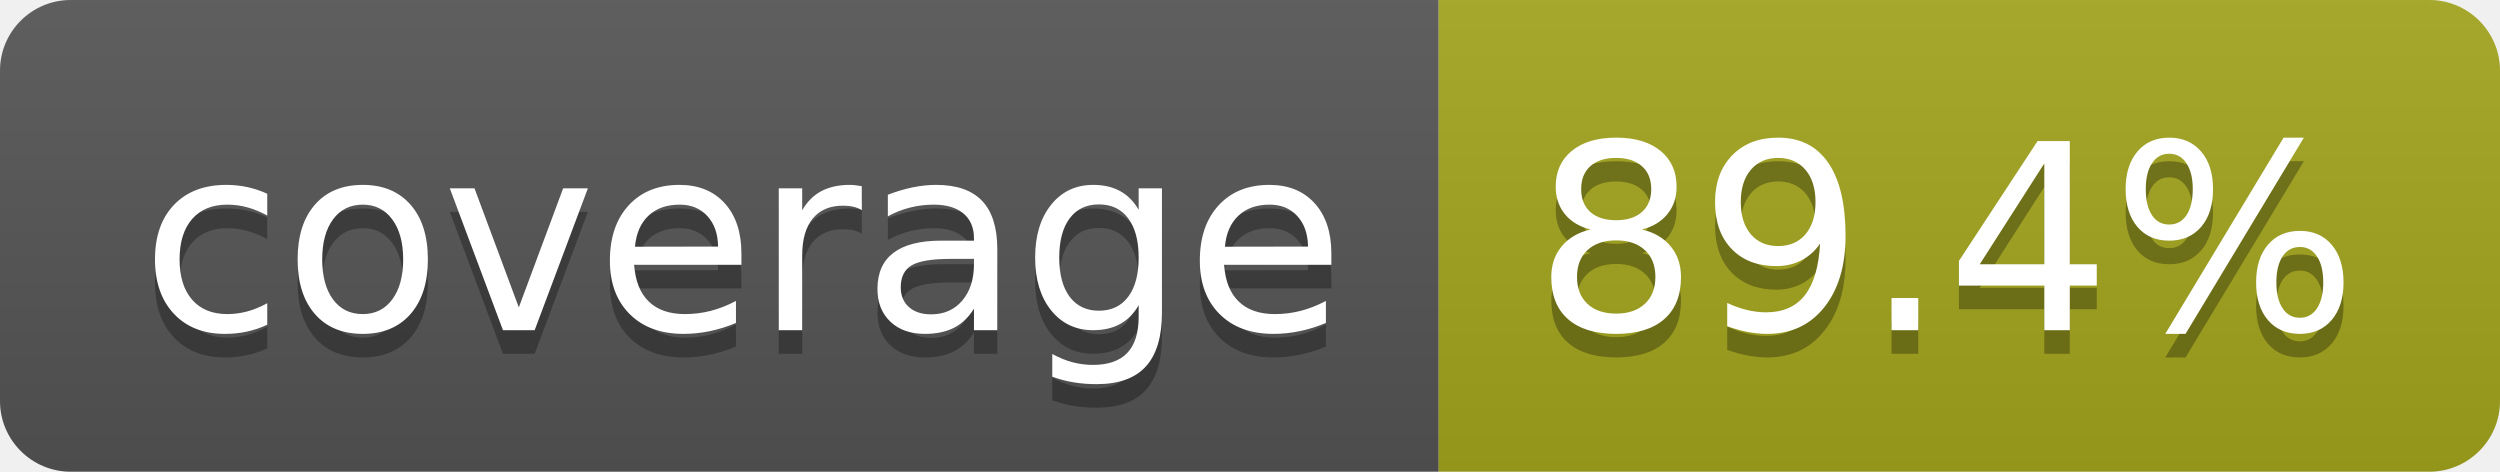
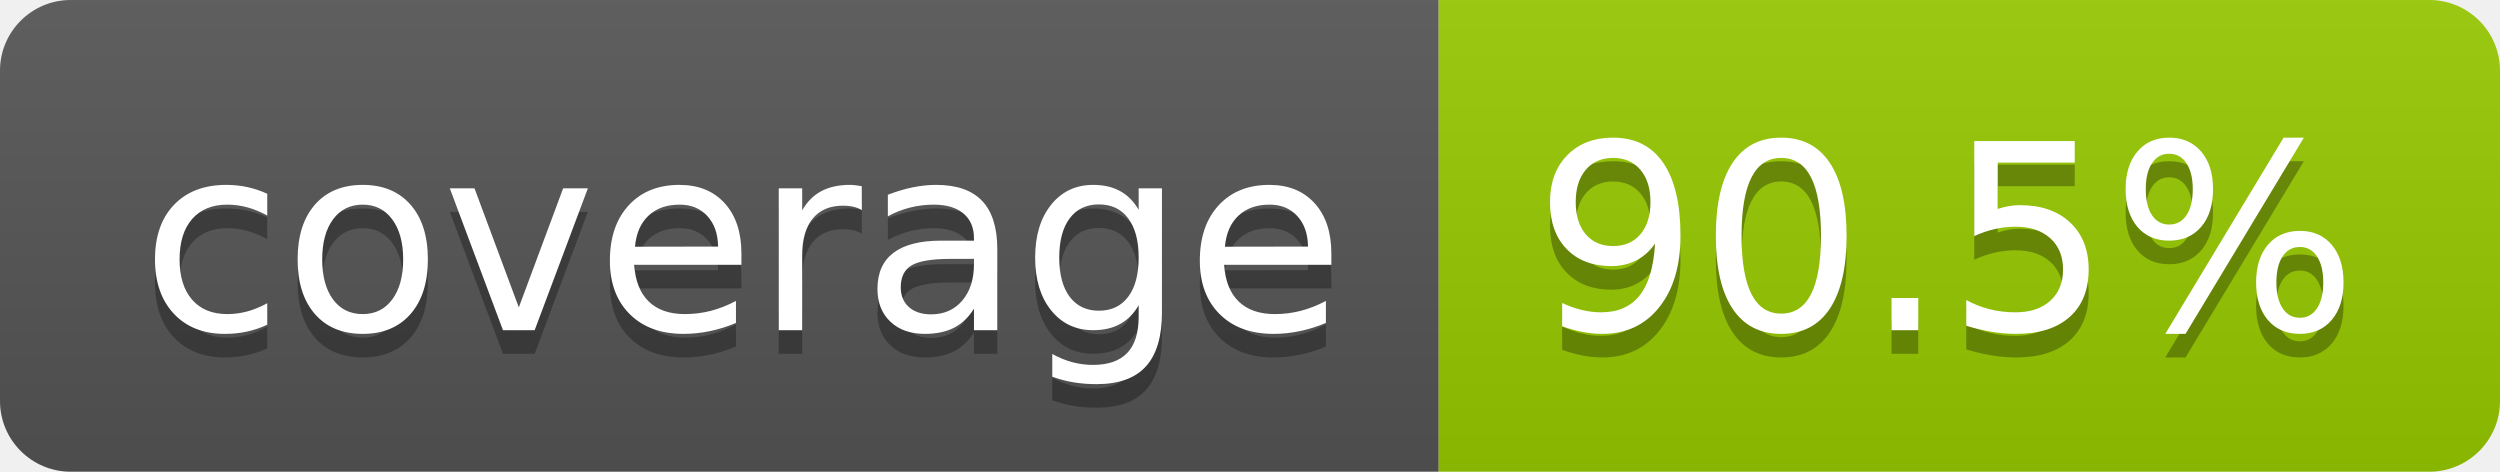
- <svg xmlns="http://www.w3.org/2000/svg" width="106" height="20" role="img" aria-label="coverage: 89.4%">
+ <svg xmlns="http://www.w3.org/2000/svg" width="106" height="20" role="img" aria-label="coverage: 90.5%">
  <linearGradient id="s" x2="0" y2="100%">
    <stop offset="0" stop-color="#bbb" stop-opacity=".1" />
    <stop offset="1" stop-opacity=".1" />
  </linearGradient>
  <clipPath id="r">
    <rect width="106" height="20" rx="3" fill="#fff" />
  </clipPath>
  <g clip-path="url(#r)">
    <rect width="61" height="20" fill="#555" />
-     <rect x="61" width="45" height="20" fill="#a4a61d" />
+     <rect x="61" width="45" height="20" fill="#97ca00" />
    <rect width="106" height="20" fill="url(#s)" />
  </g>
  <g fill="#fff" text-anchor="middle" font-family="Verdana,Geneva,DejaVu Sans,sans-serif" text-rendering="geometricPrecision" font-size="110">
    <text aria-hidden="true" x="315" y="150" fill="#010101" fill-opacity=".3" transform="scale(.1)" textLength="510">coverage</text>
    <text x="315" y="140" transform="scale(.1)" fill="#fff" textLength="510">coverage</text>
-     <text aria-hidden="true" x="825" y="150" fill="#010101" fill-opacity=".3" transform="scale(.1)" textLength="350">89.4%</text>
-     <text x="825" y="140" transform="scale(.1)" fill="#fff" textLength="350">89.4%</text>
+     <text aria-hidden="true" x="825" y="150" fill="#010101" fill-opacity=".3" transform="scale(.1)" textLength="350">90.5%</text>
+     <text x="825" y="140" transform="scale(.1)" fill="#fff" textLength="350">90.5%</text>
  </g>
</svg>
